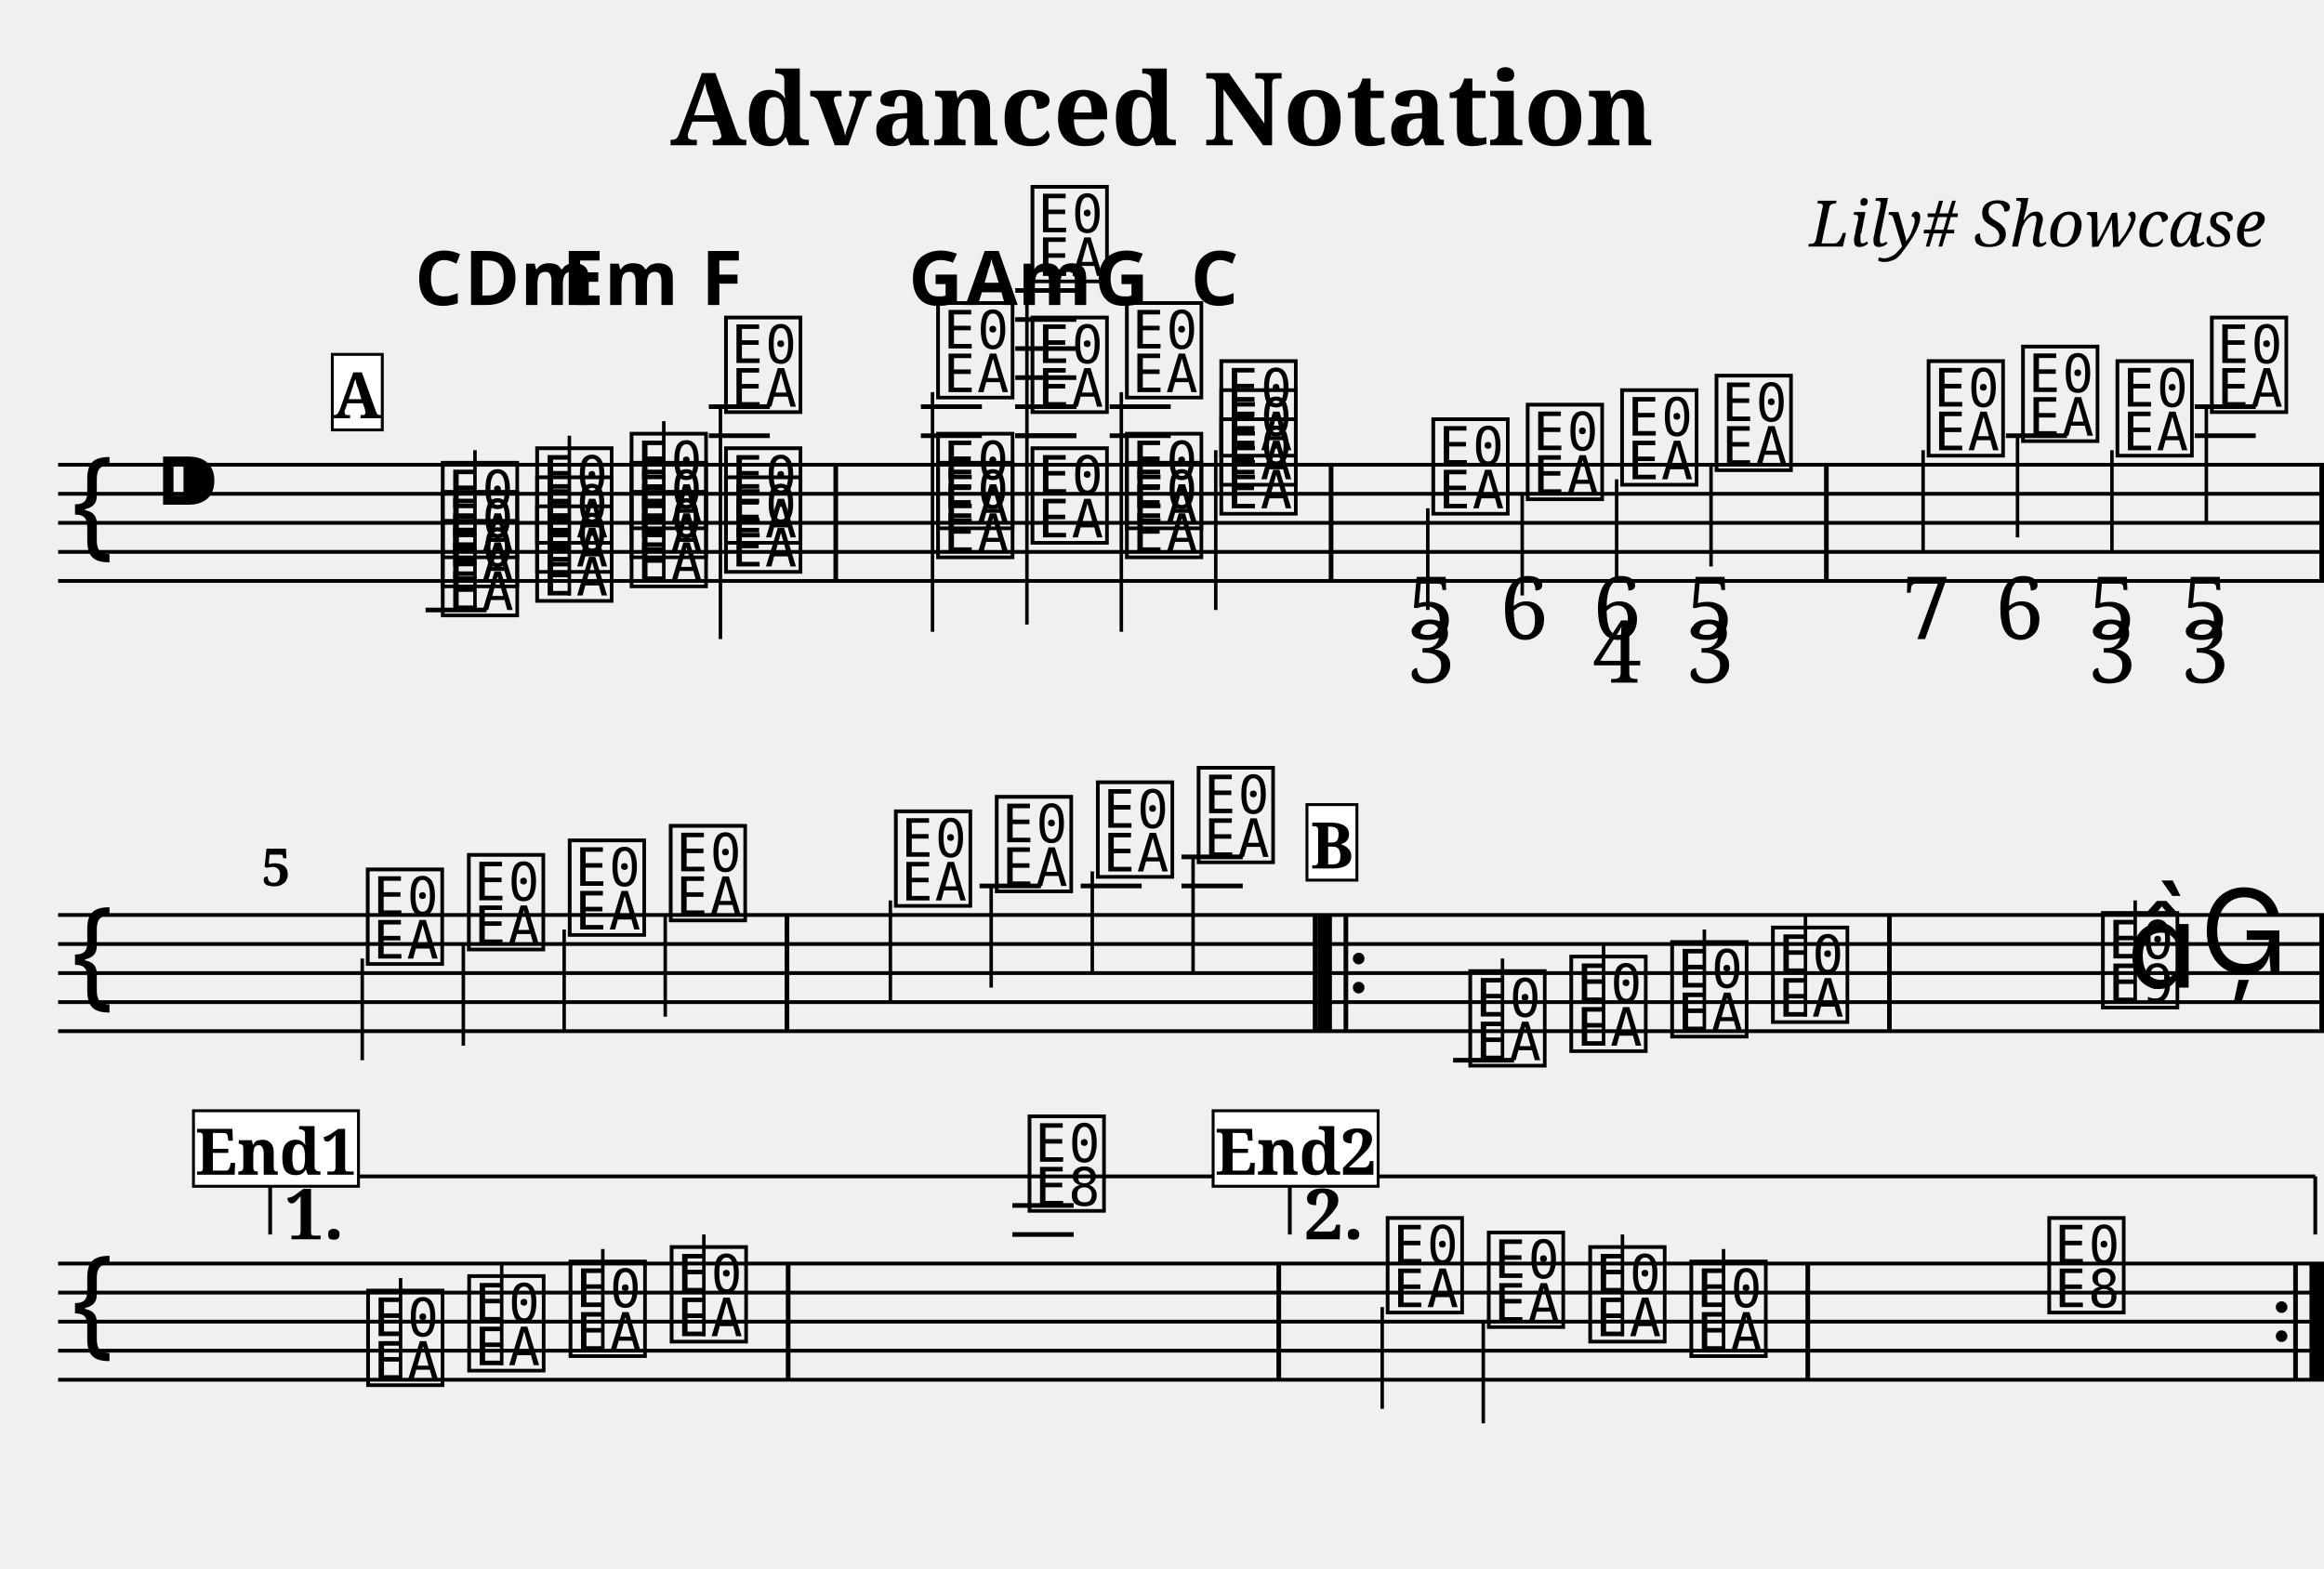
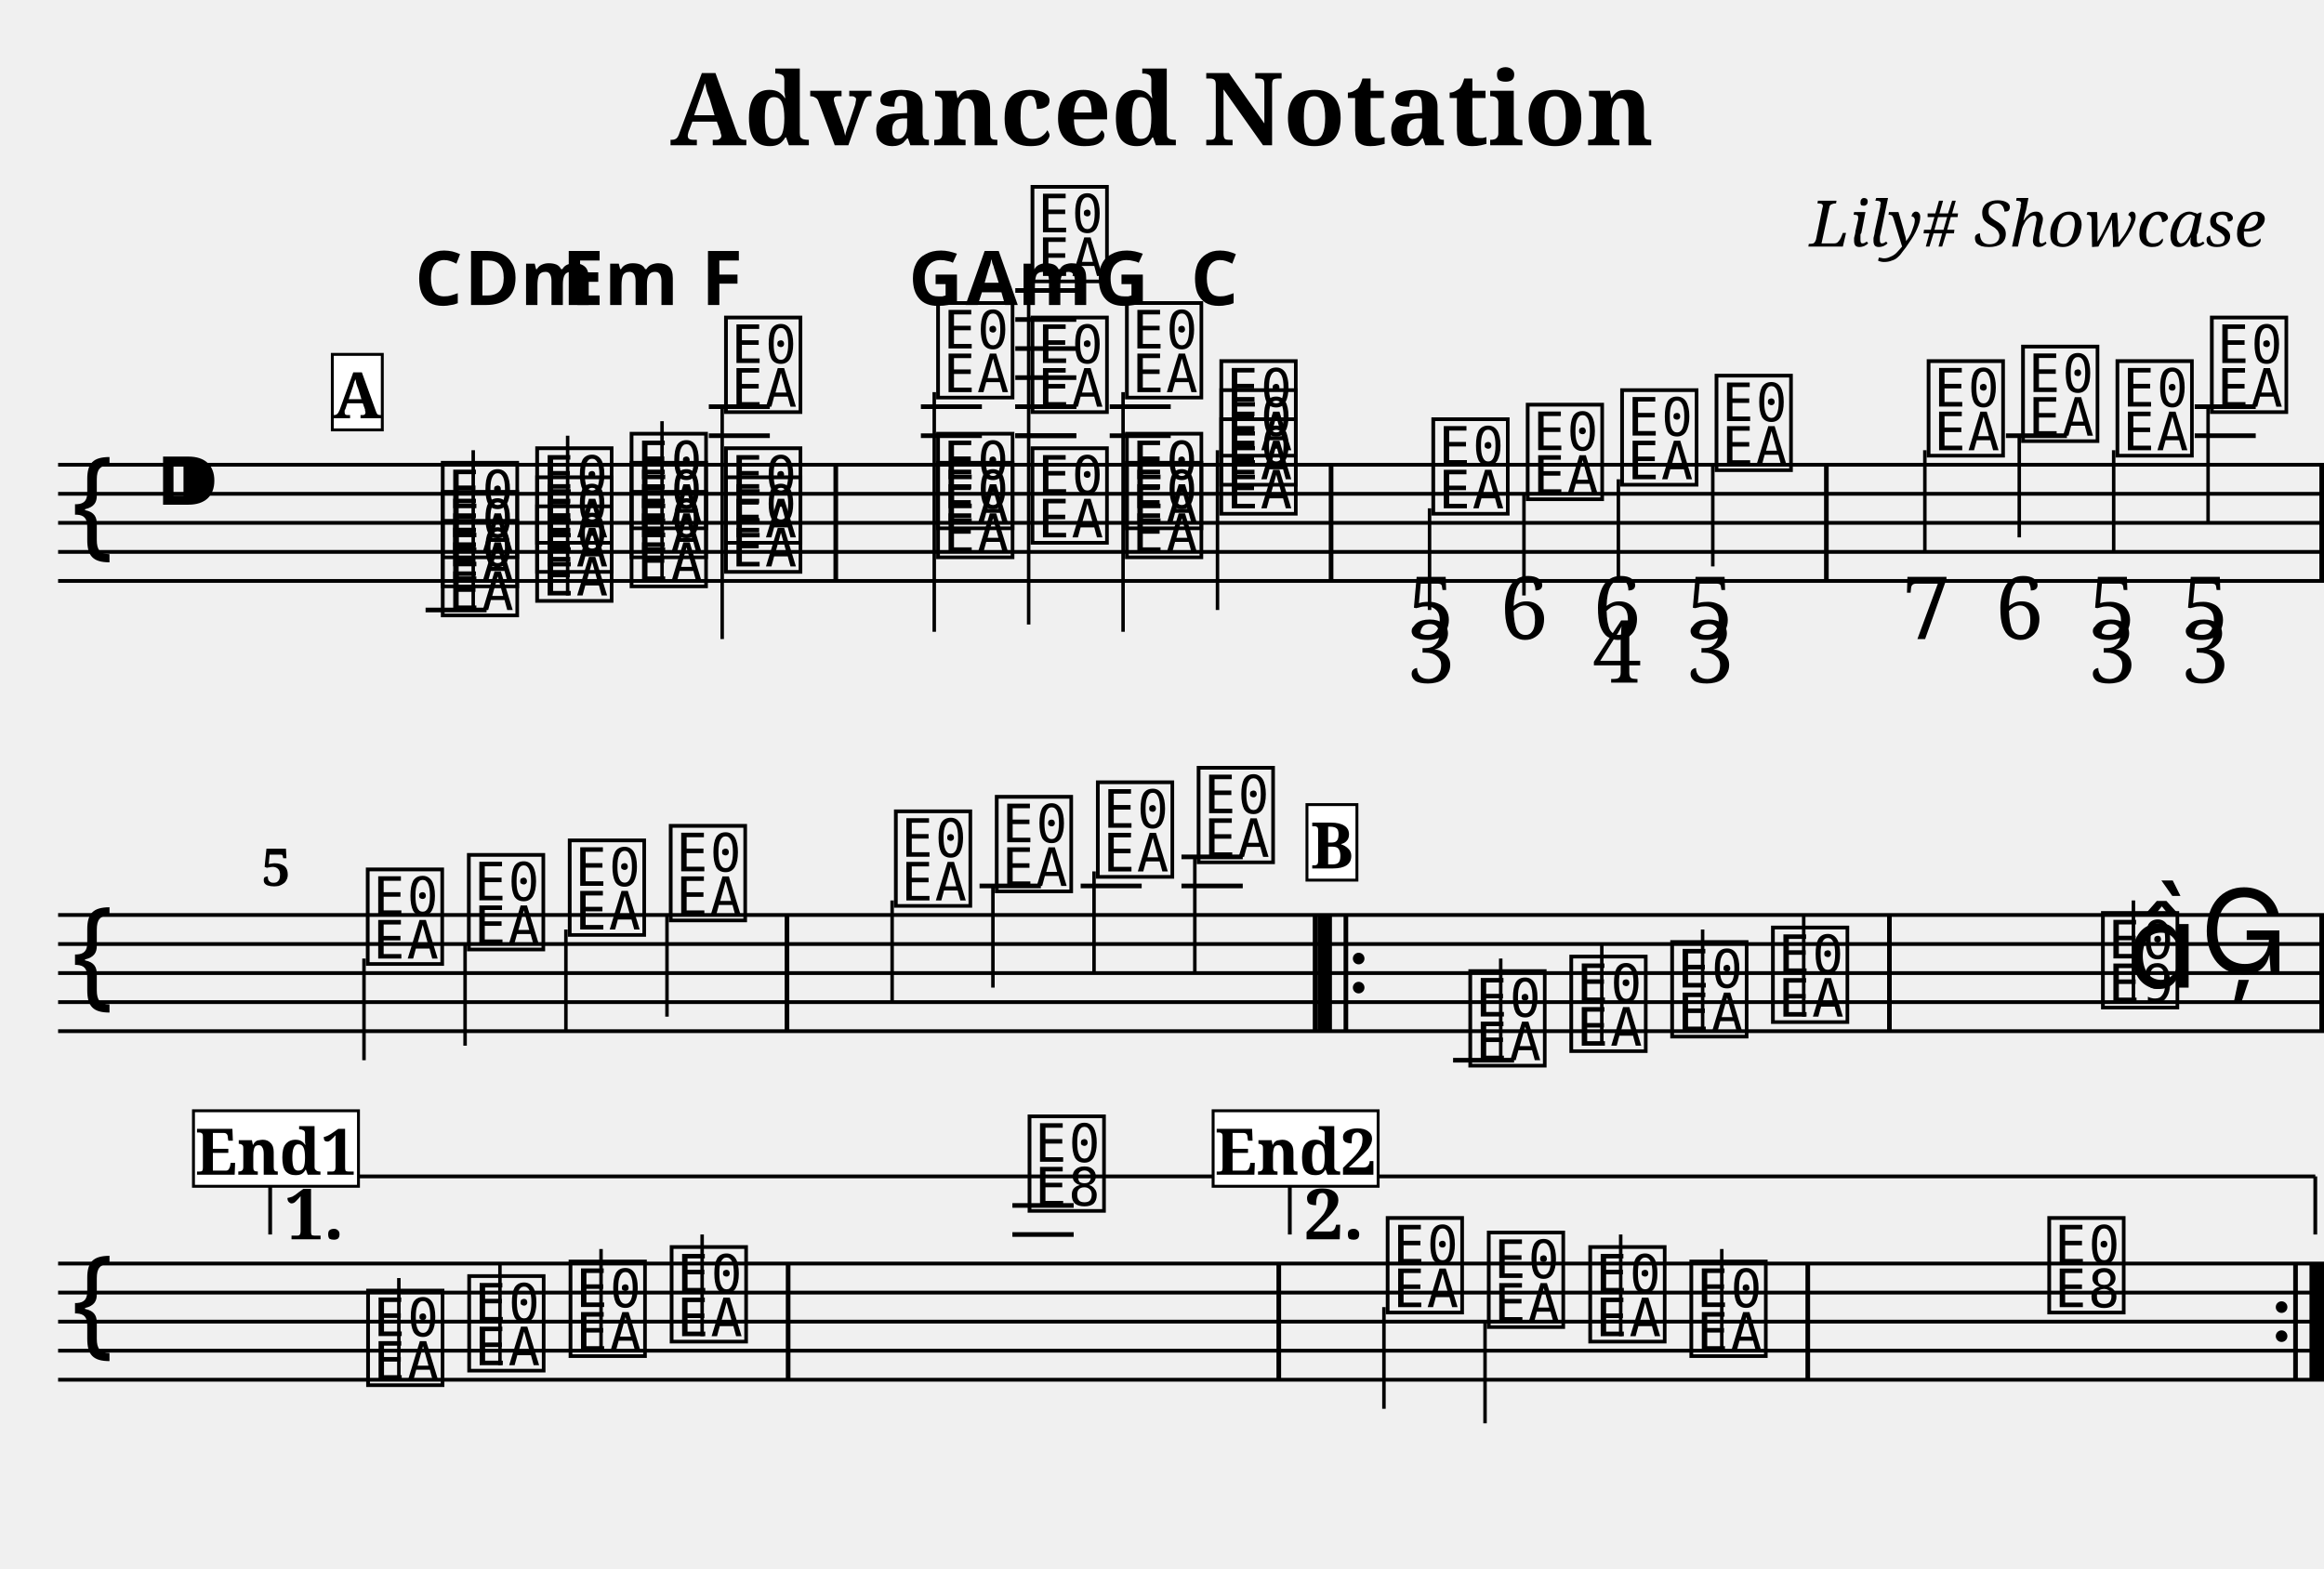
<svg xmlns="http://www.w3.org/2000/svg" width="800.0" height="540.0" viewBox="0 0 80.00 54.00">
  <style>
  @font-face { font-family: 'Emmentaler'; src: local('Emmentaler'); }
  .music { font-family: 'Emmentaler', serif; }
</style>
  <text x="40.00" y="5.00" font-size="3.49" font-family="serif" font-weight="bold" text-anchor="middle">Advanced Notation</text>
  <text x="78.00" y="8.49" font-size="2.20" font-family="serif" font-style="italic" text-anchor="end">Lily# Showcase</text>
  <g transform="translate(2.00,0.00) scale(1,1)">
    <line x1="0.00" y1="16.00" x2="78.00" y2="16.00" stroke="#000000" stroke-width="0.130" />
    <line x1="0.00" y1="17.00" x2="78.00" y2="17.00" stroke="#000000" stroke-width="0.130" />
    <line x1="0.00" y1="18.00" x2="78.00" y2="18.00" stroke="#000000" stroke-width="0.130" />
    <line x1="0.00" y1="19.00" x2="78.00" y2="19.00" stroke="#000000" stroke-width="0.130" />
    <line x1="0.00" y1="20.00" x2="78.00" y2="20.00" stroke="#000000" stroke-width="0.130" />
    <text class="music" x="0.30" y="19.00" font-size="4.00"></text>
    <text class="music" x="3.30" y="18.00" font-size="4.00"></text>
    <text class="music" x="13.05" y="21.00" font-size="4.00" data-pos="195"></text>
    <line x1="12.65" y1="21.00" x2="14.75" y2="21.00" stroke="#000000" stroke-width="0.160" />
    <text class="music" x="13.05" y="20.00" font-size="4.00" data-pos="195"></text>
    <text class="music" x="13.05" y="19.00" font-size="4.00" data-pos="195"></text>
-     <line x1="14.35" y1="21.00" x2="14.35" y2="15.50" stroke="#000000" stroke-width="0.120" />
+     <line x1="14.29" y1="21.00" x2="14.29" y2="15.50" stroke="#000000" stroke-width="0.120" />
    <text class="music" x="16.30" y="20.50" font-size="4.00" data-pos="237"></text>
    <text class="music" x="16.30" y="19.50" font-size="4.00" data-pos="237"></text>
    <text class="music" x="16.30" y="18.50" font-size="4.00" data-pos="237"></text>
-     <line x1="17.60" y1="20.50" x2="17.60" y2="15.00" stroke="#000000" stroke-width="0.120" />
+     <line x1="17.54" y1="20.50" x2="17.54" y2="15.00" stroke="#000000" stroke-width="0.120" />
    <text class="music" x="19.55" y="20.00" font-size="4.00" data-pos="254"></text>
    <text class="music" x="19.55" y="19.00" font-size="4.00" data-pos="254"></text>
    <text class="music" x="19.55" y="18.00" font-size="4.00" data-pos="254"></text>
-     <line x1="20.85" y1="20.00" x2="20.85" y2="14.50" stroke="#000000" stroke-width="0.120" />
+     <line x1="20.79" y1="20.00" x2="20.79" y2="14.50" stroke="#000000" stroke-width="0.120" />
    <text class="music" x="22.80" y="19.50" font-size="4.00" data-pos="271"></text>
    <text class="music" x="22.80" y="18.50" font-size="4.00" data-pos="271"></text>
    <text class="music" x="22.80" y="14.00" font-size="4.00" data-pos="271"></text>
    <line x1="22.40" y1="15.00" x2="24.50" y2="15.00" stroke="#000000" stroke-width="0.160" />
    <line x1="22.40" y1="14.00" x2="24.50" y2="14.00" stroke="#000000" stroke-width="0.160" />
-     <line x1="22.80" y1="14.00" x2="22.80" y2="22.00" stroke="#000000" stroke-width="0.120" />
+     <line x1="22.86" y1="14.00" x2="22.86" y2="22.00" stroke="#000000" stroke-width="0.120" />
    <text class="music" x="30.10" y="19.00" font-size="4.00" data-pos="290"></text>
    <text class="music" x="30.10" y="18.00" font-size="4.00" data-pos="290"></text>
    <text class="music" x="30.10" y="13.50" font-size="4.00" data-pos="290"></text>
    <line x1="29.70" y1="15.00" x2="31.80" y2="15.00" stroke="#000000" stroke-width="0.160" />
    <line x1="29.70" y1="14.00" x2="31.80" y2="14.00" stroke="#000000" stroke-width="0.160" />
-     <line x1="30.10" y1="13.50" x2="30.10" y2="21.75" stroke="#000000" stroke-width="0.120" />
+     <line x1="30.16" y1="13.50" x2="30.16" y2="21.75" stroke="#000000" stroke-width="0.120" />
    <text class="music" x="33.35" y="18.50" font-size="4.00" data-pos="310"></text>
    <text class="music" x="33.35" y="14.00" font-size="4.00" data-pos="310"></text>
    <line x1="32.95" y1="15.00" x2="35.05" y2="15.00" stroke="#000000" stroke-width="0.160" />
    <line x1="32.95" y1="14.00" x2="35.05" y2="14.00" stroke="#000000" stroke-width="0.160" />
    <text class="music" x="33.35" y="9.50" font-size="4.00" data-pos="310"></text>
    <line x1="32.95" y1="15.00" x2="35.05" y2="15.00" stroke="#000000" stroke-width="0.160" />
    <line x1="32.95" y1="14.00" x2="35.05" y2="14.00" stroke="#000000" stroke-width="0.160" />
    <line x1="32.95" y1="13.00" x2="35.05" y2="13.00" stroke="#000000" stroke-width="0.160" />
    <line x1="32.95" y1="12.00" x2="35.05" y2="12.00" stroke="#000000" stroke-width="0.160" />
    <line x1="32.95" y1="11.00" x2="35.05" y2="11.00" stroke="#000000" stroke-width="0.160" />
    <line x1="32.95" y1="10.00" x2="35.05" y2="10.00" stroke="#000000" stroke-width="0.160" />
-     <line x1="33.35" y1="9.50" x2="33.35" y2="21.50" stroke="#000000" stroke-width="0.120" />
+     <line x1="33.41" y1="9.50" x2="33.41" y2="21.50" stroke="#000000" stroke-width="0.120" />
    <text class="music" x="36.60" y="19.00" font-size="4.00" data-pos="329"></text>
    <text class="music" x="36.60" y="18.00" font-size="4.00" data-pos="329"></text>
    <text class="music" x="36.60" y="13.50" font-size="4.00" data-pos="329"></text>
    <line x1="36.20" y1="15.00" x2="38.30" y2="15.00" stroke="#000000" stroke-width="0.160" />
    <line x1="36.20" y1="14.00" x2="38.30" y2="14.00" stroke="#000000" stroke-width="0.160" />
-     <line x1="36.60" y1="13.50" x2="36.60" y2="21.75" stroke="#000000" stroke-width="0.120" />
+     <line x1="36.66" y1="13.50" x2="36.66" y2="21.75" stroke="#000000" stroke-width="0.120" />
    <text class="music" x="39.85" y="17.50" font-size="4.00" data-pos="346"></text>
    <text class="music" x="39.85" y="16.50" font-size="4.00" data-pos="346"></text>
    <text class="music" x="39.85" y="15.50" font-size="4.00" data-pos="346"></text>
-     <line x1="39.85" y1="15.50" x2="39.85" y2="21.00" stroke="#000000" stroke-width="0.120" />
+     <line x1="39.91" y1="15.50" x2="39.91" y2="21.00" stroke="#000000" stroke-width="0.120" />
    <text class="music" x="47.15" y="17.50" font-size="4.00" data-pos="384"></text>
-     <line x1="47.15" y1="17.50" x2="47.15" y2="21.00" stroke="#000000" stroke-width="0.120" />
+     <line x1="47.21" y1="17.50" x2="47.21" y2="21.00" stroke="#000000" stroke-width="0.120" />
    <text class="music" x="50.40" y="17.00" font-size="4.00" data-pos="427"></text>
-     <line x1="50.40" y1="17.00" x2="50.40" y2="20.50" stroke="#000000" stroke-width="0.120" />
+     <line x1="50.46" y1="17.00" x2="50.46" y2="20.50" stroke="#000000" stroke-width="0.120" />
    <text class="music" x="53.65" y="16.50" font-size="4.00" data-pos="435"></text>
-     <line x1="53.65" y1="16.50" x2="53.65" y2="20.00" stroke="#000000" stroke-width="0.120" />
+     <line x1="53.71" y1="16.50" x2="53.71" y2="20.00" stroke="#000000" stroke-width="0.120" />
    <text class="music" x="56.90" y="16.00" font-size="4.00" data-pos="445"></text>
-     <line x1="56.90" y1="16.00" x2="56.90" y2="19.50" stroke="#000000" stroke-width="0.120" />
+     <line x1="56.96" y1="16.00" x2="56.96" y2="19.50" stroke="#000000" stroke-width="0.120" />
    <text class="music" x="64.20" y="15.50" font-size="4.00" data-pos="457"></text>
-     <line x1="64.20" y1="15.50" x2="64.20" y2="19.00" stroke="#000000" stroke-width="0.120" />
+     <line x1="64.26" y1="15.50" x2="64.26" y2="19.00" stroke="#000000" stroke-width="0.120" />
    <text class="music" x="67.45" y="15.00" font-size="4.00" data-pos="468"></text>
    <line x1="67.05" y1="15.00" x2="69.15" y2="15.00" stroke="#000000" stroke-width="0.160" />
-     <line x1="67.45" y1="15.00" x2="67.45" y2="18.50" stroke="#000000" stroke-width="0.120" />
+     <line x1="67.51" y1="15.00" x2="67.51" y2="18.50" stroke="#000000" stroke-width="0.120" />
    <text class="music" x="70.70" y="15.50" font-size="4.00" data-pos="476"></text>
-     <line x1="70.70" y1="15.50" x2="70.70" y2="19.00" stroke="#000000" stroke-width="0.120" />
+     <line x1="70.76" y1="15.50" x2="70.76" y2="19.00" stroke="#000000" stroke-width="0.120" />
    <text class="music" x="73.95" y="14.00" font-size="4.00" data-pos="486"></text>
    <line x1="73.55" y1="15.00" x2="75.65" y2="15.00" stroke="#000000" stroke-width="0.160" />
    <line x1="73.55" y1="14.00" x2="75.65" y2="14.00" stroke="#000000" stroke-width="0.160" />
-     <line x1="73.95" y1="14.00" x2="73.95" y2="18.00" stroke="#000000" stroke-width="0.120" />
+     <line x1="74.01" y1="14.00" x2="74.01" y2="18.00" stroke="#000000" stroke-width="0.120" />
    <rect x="26.69" y="16.00" width="0.16" height="4.00" fill="#000000" />
    <rect x="43.74" y="16.00" width="0.16" height="4.00" fill="#000000" />
    <rect x="60.79" y="16.00" width="0.16" height="4.00" fill="#000000" />
    <rect x="77.84" y="16.00" width="0.16" height="4.00" fill="#000000" />
    <line x1="0.00" y1="31.50" x2="78.00" y2="31.50" stroke="#000000" stroke-width="0.130" />
    <line x1="0.00" y1="32.50" x2="78.00" y2="32.50" stroke="#000000" stroke-width="0.130" />
    <line x1="0.00" y1="33.50" x2="78.00" y2="33.50" stroke="#000000" stroke-width="0.130" />
    <line x1="0.00" y1="34.50" x2="78.00" y2="34.50" stroke="#000000" stroke-width="0.130" />
    <line x1="0.00" y1="35.50" x2="78.00" y2="35.50" stroke="#000000" stroke-width="0.130" />
    <text class="music" x="0.30" y="34.50" font-size="4.00"></text>
    <text class="music" x="10.47" y="33.00" font-size="4.00" data-pos="571"></text>
-     <line x1="10.47" y1="33.00" x2="10.47" y2="36.50" stroke="#000000" stroke-width="0.120" />
+     <line x1="10.53" y1="33.00" x2="10.53" y2="36.50" stroke="#000000" stroke-width="0.120" />
    <text class="music" x="13.95" y="32.50" font-size="4.00" data-pos="577"></text>
-     <line x1="13.95" y1="32.50" x2="13.95" y2="36.00" stroke="#000000" stroke-width="0.120" />
+     <line x1="14.01" y1="32.50" x2="14.01" y2="36.00" stroke="#000000" stroke-width="0.120" />
    <text class="music" x="17.42" y="32.00" font-size="4.00" data-pos="579"></text>
-     <line x1="17.42" y1="32.00" x2="17.42" y2="35.50" stroke="#000000" stroke-width="0.120" />
+     <line x1="17.48" y1="32.00" x2="17.48" y2="35.50" stroke="#000000" stroke-width="0.120" />
    <text class="music" x="20.90" y="31.50" font-size="4.00" data-pos="581"></text>
-     <line x1="20.90" y1="31.50" x2="20.90" y2="35.00" stroke="#000000" stroke-width="0.120" />
+     <line x1="20.96" y1="31.50" x2="20.96" y2="35.00" stroke="#000000" stroke-width="0.120" />
    <text class="music" x="28.65" y="31.00" font-size="4.00" data-pos="606"></text>
-     <line x1="28.65" y1="31.00" x2="28.65" y2="34.50" stroke="#000000" stroke-width="0.120" />
+     <line x1="28.71" y1="31.00" x2="28.71" y2="34.50" stroke="#000000" stroke-width="0.120" />
    <text class="music" x="32.12" y="30.50" font-size="4.00" data-pos="611"></text>
    <line x1="31.72" y1="30.50" x2="33.83" y2="30.50" stroke="#000000" stroke-width="0.160" />
-     <line x1="32.12" y1="30.50" x2="32.12" y2="34.00" stroke="#000000" stroke-width="0.120" />
+     <line x1="32.18" y1="30.50" x2="32.18" y2="34.00" stroke="#000000" stroke-width="0.120" />
    <text class="music" x="35.60" y="30.00" font-size="4.00" data-pos="613"></text>
    <line x1="35.20" y1="30.50" x2="37.30" y2="30.50" stroke="#000000" stroke-width="0.160" />
-     <line x1="35.60" y1="30.00" x2="35.60" y2="33.50" stroke="#000000" stroke-width="0.120" />
+     <line x1="35.66" y1="30.00" x2="35.66" y2="33.50" stroke="#000000" stroke-width="0.120" />
    <text class="music" x="39.07" y="29.50" font-size="4.00" data-pos="615"></text>
    <line x1="38.67" y1="30.50" x2="40.78" y2="30.50" stroke="#000000" stroke-width="0.160" />
    <line x1="38.67" y1="29.50" x2="40.78" y2="29.50" stroke="#000000" stroke-width="0.160" />
-     <line x1="39.07" y1="29.50" x2="39.07" y2="33.50" stroke="#000000" stroke-width="0.120" />
+     <line x1="39.13" y1="29.50" x2="39.13" y2="33.50" stroke="#000000" stroke-width="0.120" />
    <text class="music" x="48.42" y="36.50" font-size="4.00" data-pos="638"></text>
    <line x1="48.02" y1="36.50" x2="50.12" y2="36.50" stroke="#000000" stroke-width="0.160" />
-     <line x1="49.72" y1="36.50" x2="49.72" y2="33.00" stroke="#000000" stroke-width="0.120" />
+     <line x1="49.66" y1="36.50" x2="49.66" y2="33.00" stroke="#000000" stroke-width="0.120" />
    <text class="music" x="51.90" y="36.00" font-size="4.00" data-pos="641"></text>
-     <line x1="53.20" y1="36.00" x2="53.20" y2="32.50" stroke="#000000" stroke-width="0.120" />
+     <line x1="53.14" y1="36.00" x2="53.14" y2="32.50" stroke="#000000" stroke-width="0.120" />
    <text class="music" x="55.37" y="35.50" font-size="4.00" data-pos="643"></text>
-     <line x1="56.67" y1="35.50" x2="56.67" y2="32.00" stroke="#000000" stroke-width="0.120" />
+     <line x1="56.61" y1="35.50" x2="56.61" y2="32.00" stroke="#000000" stroke-width="0.120" />
    <text class="music" x="58.84" y="35.00" font-size="4.00" data-pos="645"></text>
-     <line x1="60.15" y1="35.00" x2="60.15" y2="31.50" stroke="#000000" stroke-width="0.120" />
+     <line x1="60.09" y1="35.00" x2="60.09" y2="31.50" stroke="#000000" stroke-width="0.120" />
    <text class="music" x="70.20" y="34.50" font-size="4.00" data-pos="649"></text>
-     <line x1="71.50" y1="34.50" x2="71.50" y2="31.00" stroke="#000000" stroke-width="0.120" />
+     <line x1="71.44" y1="34.50" x2="71.44" y2="31.00" stroke="#000000" stroke-width="0.120" />
    <text class="music" x="71.20" y="34.00" font-size="4.00"></text>
    <text class="music" x="73.73" y="33.50" font-size="4.00" data-pos="653"></text>
    <rect x="25.01" y="31.50" width="0.16" height="4.00" fill="#000000" />
    <rect x="43.19" y="31.50" width="0.16" height="4.00" fill="#000000" />
    <rect x="43.35" y="31.50" width="0.50" height="4.00" fill="#000000" />
    <rect x="44.25" y="31.50" width="0.16" height="4.00" fill="#000000" />
    <circle cx="44.77" cy="33.00" r="0.20" fill="#000000" />
    <circle cx="44.77" cy="34.00" r="0.20" fill="#000000" />
    <rect x="62.96" y="31.50" width="0.16" height="4.00" fill="#000000" />
    <rect x="77.84" y="31.50" width="0.16" height="4.00" fill="#000000" />
    <line x1="0.00" y1="43.50" x2="78.00" y2="43.50" stroke="#000000" stroke-width="0.130" />
    <line x1="0.00" y1="44.50" x2="78.00" y2="44.50" stroke="#000000" stroke-width="0.130" />
    <line x1="0.00" y1="45.50" x2="78.00" y2="45.50" stroke="#000000" stroke-width="0.130" />
    <line x1="0.00" y1="46.50" x2="78.00" y2="46.50" stroke="#000000" stroke-width="0.130" />
    <line x1="0.00" y1="47.50" x2="78.00" y2="47.50" stroke="#000000" stroke-width="0.130" />
    <text class="music" x="0.30" y="46.50" font-size="4.00"></text>
    <text class="music" x="10.48" y="47.50" font-size="4.00" data-pos="677"></text>
-     <line x1="11.79" y1="47.50" x2="11.79" y2="44.00" stroke="#000000" stroke-width="0.120" />
+     <line x1="11.73" y1="47.50" x2="11.73" y2="44.00" stroke="#000000" stroke-width="0.120" />
    <text class="music" x="13.96" y="47.00" font-size="4.00" data-pos="680"></text>
-     <line x1="15.27" y1="47.00" x2="15.27" y2="43.50" stroke="#000000" stroke-width="0.120" />
+     <line x1="15.21" y1="47.00" x2="15.21" y2="43.50" stroke="#000000" stroke-width="0.120" />
    <text class="music" x="17.45" y="46.50" font-size="4.00" data-pos="682"></text>
-     <line x1="18.75" y1="46.50" x2="18.75" y2="43.00" stroke="#000000" stroke-width="0.120" />
+     <line x1="18.69" y1="46.50" x2="18.69" y2="43.00" stroke="#000000" stroke-width="0.120" />
    <text class="music" x="20.93" y="46.00" font-size="4.00" data-pos="684"></text>
-     <line x1="22.23" y1="46.00" x2="22.23" y2="42.50" stroke="#000000" stroke-width="0.120" />
+     <line x1="22.17" y1="46.00" x2="22.17" y2="42.50" stroke="#000000" stroke-width="0.120" />
    <text class="music" x="33.25" y="41.50" font-size="4.00" data-pos="688"></text>
    <line x1="32.85" y1="42.50" x2="34.96" y2="42.50" stroke="#000000" stroke-width="0.160" />
    <line x1="32.85" y1="41.50" x2="34.96" y2="41.50" stroke="#000000" stroke-width="0.160" />
    <text class="music" x="45.58" y="45.00" font-size="4.00" data-pos="713"></text>
-     <line x1="45.58" y1="45.00" x2="45.58" y2="48.50" stroke="#000000" stroke-width="0.120" />
+     <line x1="45.64" y1="45.00" x2="45.64" y2="48.50" stroke="#000000" stroke-width="0.120" />
    <text class="music" x="49.06" y="45.50" font-size="4.00" data-pos="717"></text>
-     <line x1="49.06" y1="45.50" x2="49.06" y2="49.00" stroke="#000000" stroke-width="0.120" />
+     <line x1="49.12" y1="45.50" x2="49.12" y2="49.00" stroke="#000000" stroke-width="0.120" />
    <text class="music" x="52.55" y="46.00" font-size="4.00" data-pos="719"></text>
-     <line x1="53.85" y1="46.00" x2="53.85" y2="42.50" stroke="#000000" stroke-width="0.120" />
+     <line x1="53.79" y1="46.00" x2="53.79" y2="42.50" stroke="#000000" stroke-width="0.120" />
    <text class="music" x="56.03" y="46.50" font-size="4.00" data-pos="721"></text>
-     <line x1="57.33" y1="46.50" x2="57.33" y2="43.00" stroke="#000000" stroke-width="0.120" />
+     <line x1="57.27" y1="46.50" x2="57.27" y2="43.00" stroke="#000000" stroke-width="0.120" />
    <text class="music" x="68.35" y="45.00" font-size="4.00" data-pos="725"></text>
    <rect x="25.05" y="43.50" width="0.16" height="4.00" fill="#000000" />
    <rect x="41.94" y="43.50" width="0.16" height="4.00" fill="#000000" />
    <rect x="60.15" y="43.50" width="0.16" height="4.00" fill="#000000" />
    <circle cx="76.54" cy="45.00" r="0.20" fill="#000000" />
    <circle cx="76.54" cy="46.00" r="0.20" fill="#000000" />
    <rect x="76.94" y="43.50" width="0.16" height="4.00" fill="#000000" />
    <rect x="77.50" y="43.50" width="0.50" height="4.00" fill="#000000" />
    <line x1="7.30" y1="40.50" x2="7.30" y2="42.50" stroke="#000000" stroke-width="0.130" data-pos="932" />
    <line x1="7.30" y1="40.50" x2="41.80" y2="40.50" stroke="#000000" stroke-width="0.130" data-pos="932" />
    <text x="7.80" y="40.80" font-size="2.40" font-family="serif" font-weight="bold" dominant-baseline="hanging" fill="#000000" data-pos="932">1.</text>
    <line x1="42.40" y1="40.50" x2="42.40" y2="42.50" stroke="#000000" stroke-width="0.130" data-pos="942" />
    <line x1="42.40" y1="40.50" x2="77.70" y2="40.50" stroke="#000000" stroke-width="0.130" data-pos="942" />
    <line x1="77.70" y1="40.50" x2="77.70" y2="42.50" stroke="#000000" stroke-width="0.130" data-pos="942" />
    <text x="42.90" y="40.80" font-size="2.40" font-family="serif" font-weight="bold" dominant-baseline="hanging" fill="#000000" data-pos="942">2.</text>
    <text x="13.10" y="10.50" font-size="2.60" font-family="sans-serif" font-weight="bold" text-anchor="middle" fill="#000000" data-pos="228">C</text>
    <text x="16.22" y="10.50" font-size="2.60" font-family="sans-serif" font-weight="bold" text-anchor="middle" fill="#000000" data-pos="244">Dm</text>
    <text x="19.35" y="10.50" font-size="2.60" font-family="sans-serif" font-weight="bold" text-anchor="middle" fill="#000000" data-pos="261">Em</text>
    <text x="22.85" y="10.50" font-size="2.60" font-family="sans-serif" font-weight="bold" text-anchor="middle" fill="#000000" data-pos="279">F</text>
    <text x="30.21" y="10.50" font-size="2.60" font-family="sans-serif" font-weight="bold" text-anchor="middle" fill="#000000" data-pos="301">G</text>
    <text x="33.41" y="10.50" font-size="2.60" font-family="sans-serif" font-weight="bold" text-anchor="middle" fill="#000000" data-pos="319">Am</text>
    <text x="36.61" y="10.50" font-size="2.60" font-family="sans-serif" font-weight="bold" text-anchor="middle" fill="#000000" data-pos="337">G</text>
    <text x="39.81" y="10.50" font-size="2.60" font-family="sans-serif" font-weight="bold" text-anchor="middle" fill="#000000" data-pos="353">C</text>
    <text x="47.26" y="22.00" font-size="3.00" font-family="serif" text-anchor="middle" fill="#000000" data-pos="418">5</text>
    <text x="47.26" y="23.50" font-size="3.00" font-family="serif" text-anchor="middle" fill="#000000" data-pos="418">3</text>
    <text x="50.46" y="22.00" font-size="3.00" font-family="serif" text-anchor="middle" fill="#000000" data-pos="428">6</text>
    <text x="53.66" y="22.00" font-size="3.00" font-family="serif" text-anchor="middle" fill="#000000" data-pos="436">6</text>
    <text x="53.66" y="23.50" font-size="3.00" font-family="serif" text-anchor="middle" fill="#000000" data-pos="436">4</text>
    <text x="56.86" y="22.00" font-size="3.00" font-family="serif" text-anchor="middle" fill="#000000" data-pos="446">5</text>
    <text x="56.86" y="23.50" font-size="3.00" font-family="serif" text-anchor="middle" fill="#000000" data-pos="446">3</text>
    <text x="64.31" y="22.00" font-size="3.00" font-family="serif" text-anchor="middle" fill="#000000" data-pos="461">7</text>
    <text x="67.51" y="22.00" font-size="3.00" font-family="serif" text-anchor="middle" fill="#000000" data-pos="469">6</text>
    <text x="70.71" y="22.00" font-size="3.00" font-family="serif" text-anchor="middle" fill="#000000" data-pos="477">5</text>
    <text x="70.71" y="23.50" font-size="3.00" font-family="serif" text-anchor="middle" fill="#000000" data-pos="477">3</text>
    <text x="73.91" y="22.00" font-size="3.00" font-family="serif" text-anchor="middle" fill="#000000" data-pos="487">5</text>
    <text x="73.91" y="23.50" font-size="3.00" font-family="serif" text-anchor="middle" fill="#000000" data-pos="487">3</text>
    <text x="7.00" y="30.50" font-size="1.80" font-family="serif" font-weight="bold" fill="#000000">5</text>
    <text x="7.00" y="39.80" font-size="1.80" font-family="serif" font-weight="bold" fill="#000000">9</text>
    <rect x="9.44" y="12.20" width="1.72" height="2.60" fill="#FFFFFF" stroke="#000000" stroke-width="0.100" data-pos="0" />
    <text x="10.30" y="14.40" font-size="2.20" font-family="serif" font-weight="bold" text-anchor="middle" fill="#000000" data-pos="0">A</text>
    <rect x="42.99" y="27.70" width="1.72" height="2.60" fill="#FFFFFF" stroke="#000000" stroke-width="0.100" data-pos="616" />
    <text x="43.85" y="29.90" font-size="2.20" font-family="serif" font-weight="bold" text-anchor="middle" fill="#000000" data-pos="616">B</text>
    <rect x="4.66" y="38.24" width="5.68" height="2.60" fill="#FFFFFF" stroke="#000000" stroke-width="0.100" data-pos="654" />
    <text x="7.50" y="40.44" font-size="2.20" font-family="serif" font-weight="bold" text-anchor="middle" fill="#000000" data-pos="654">End1</text>
    <rect x="39.76" y="38.24" width="5.68" height="2.60" fill="#FFFFFF" stroke="#000000" stroke-width="0.100" data-pos="689" />
    <text x="42.60" y="40.44" font-size="2.20" font-family="serif" font-weight="bold" text-anchor="middle" fill="#000000" data-pos="689">End2</text>
  </g>
</svg>
